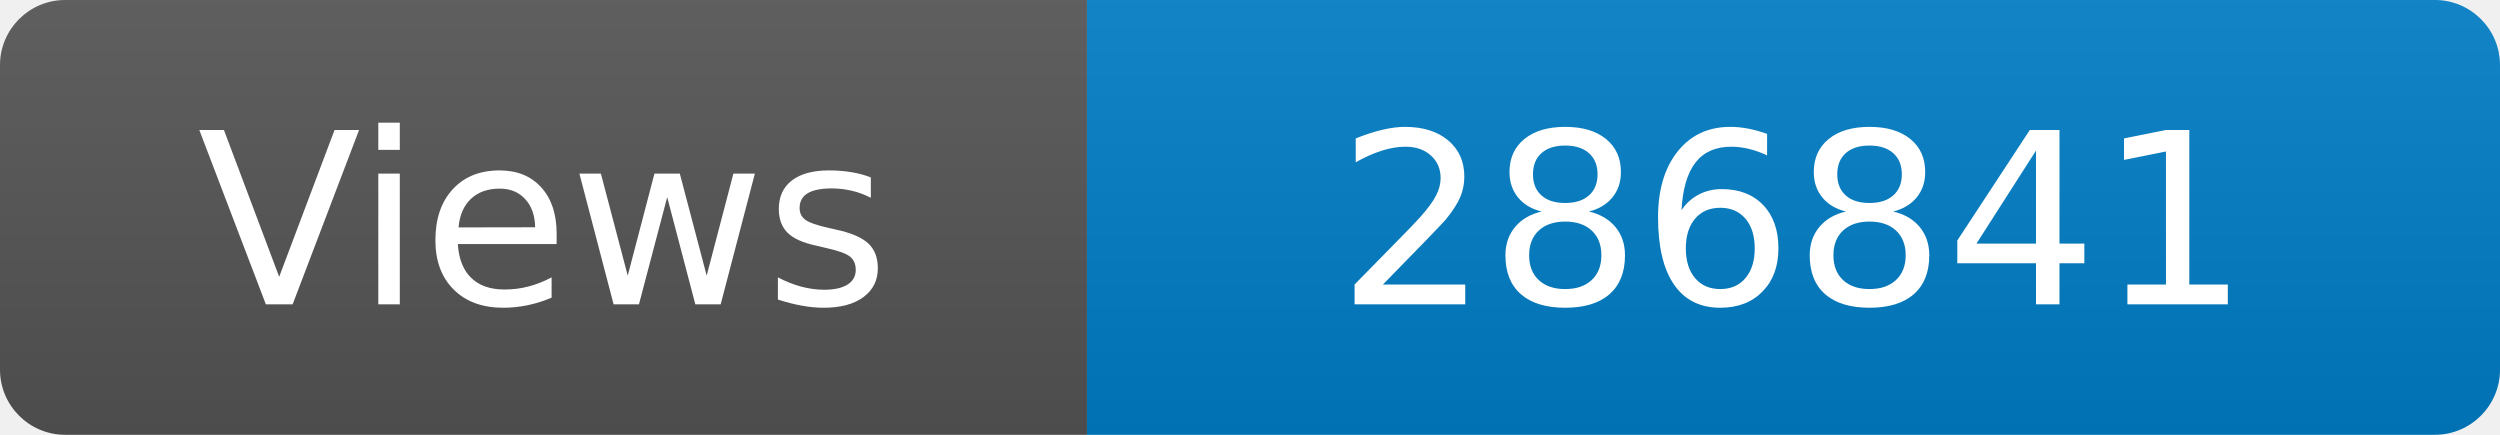
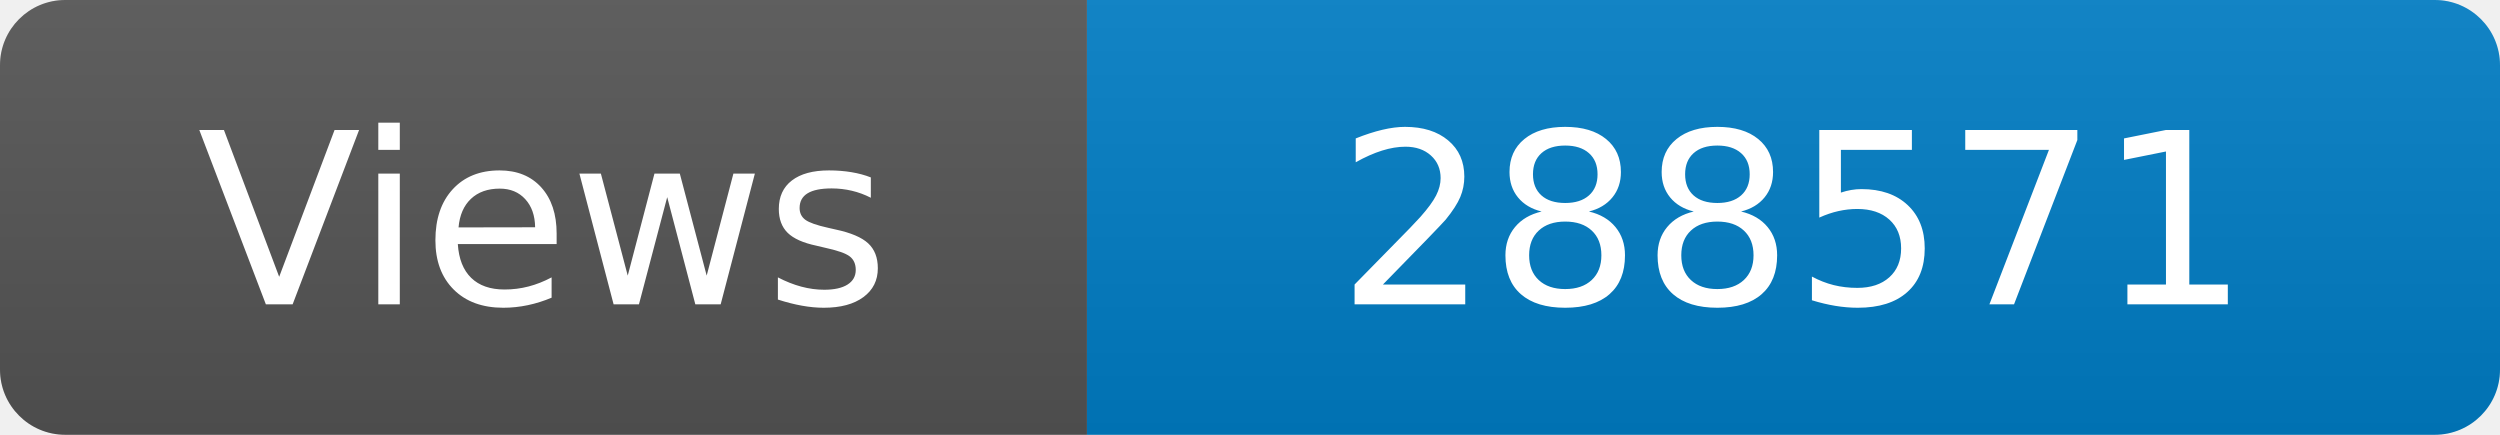
<svg xmlns="http://www.w3.org/2000/svg" width="115" height="20" role="img" aria-label="Maintained?: yes">
  <linearGradient id="s" x2="0" y2="100%">
    <stop offset="0" stop-color="#bbb" stop-opacity=".1" />
    <stop offset="1" stop-opacity=".1" />
  </linearGradient>
  <clipPath id="r">
    <rect width="115" height="20" rx="3" fill="#fff" />
  </clipPath>
  <g clip-path="url(#r)">
    <rect width="50" height="20" fill="#555" />
    <rect x="50" width="160" height="20" fill="#007ec6" />
    <rect width="115" height="20" fill="url(#s)" />
  </g>
  <g fill="#fff" text-anchor="middle" font-family="Verdana,Geneva,DejaVu Sans,sans-serif" font-size="110">
    <text x="250" y="140" transform="scale(.1)" fill="#fff">Views</text>
-     <text x="825" y="140" transform="scale(.1)" fill="#fff">286841</text>
+     <text x="825" y="140" transform="scale(.1)" fill="#fff">288571</text>
  </g>
</svg>
